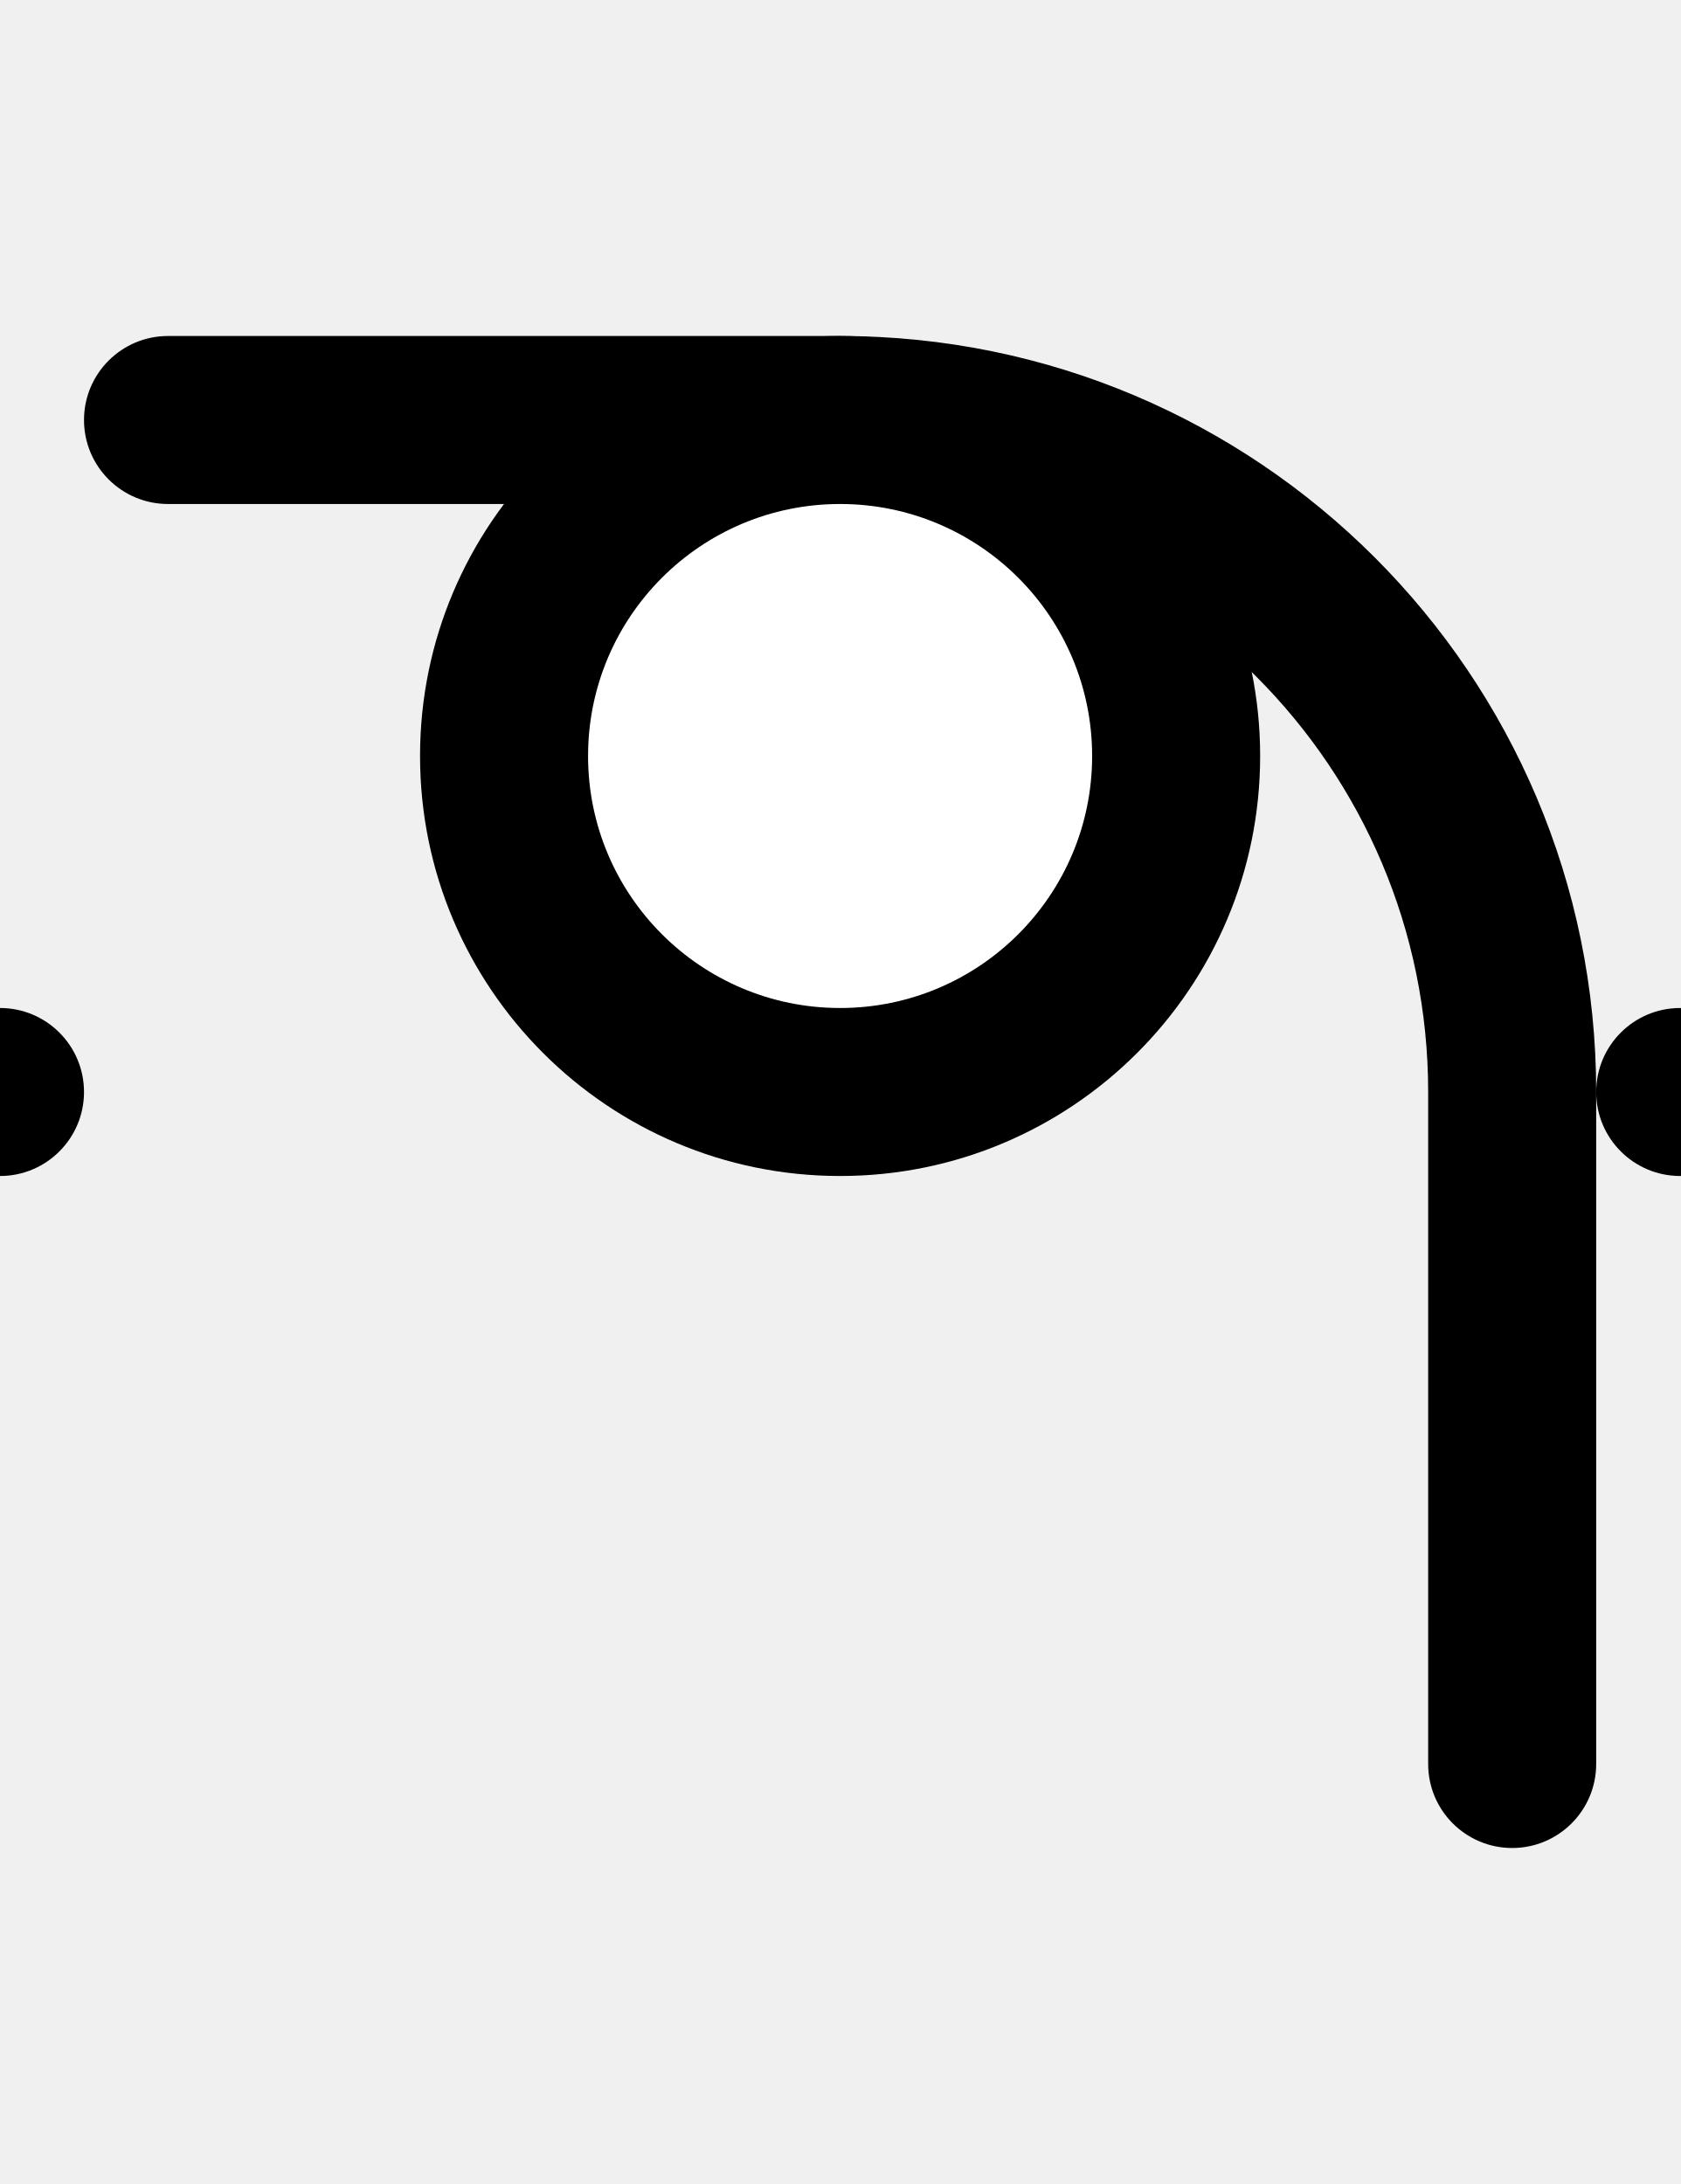
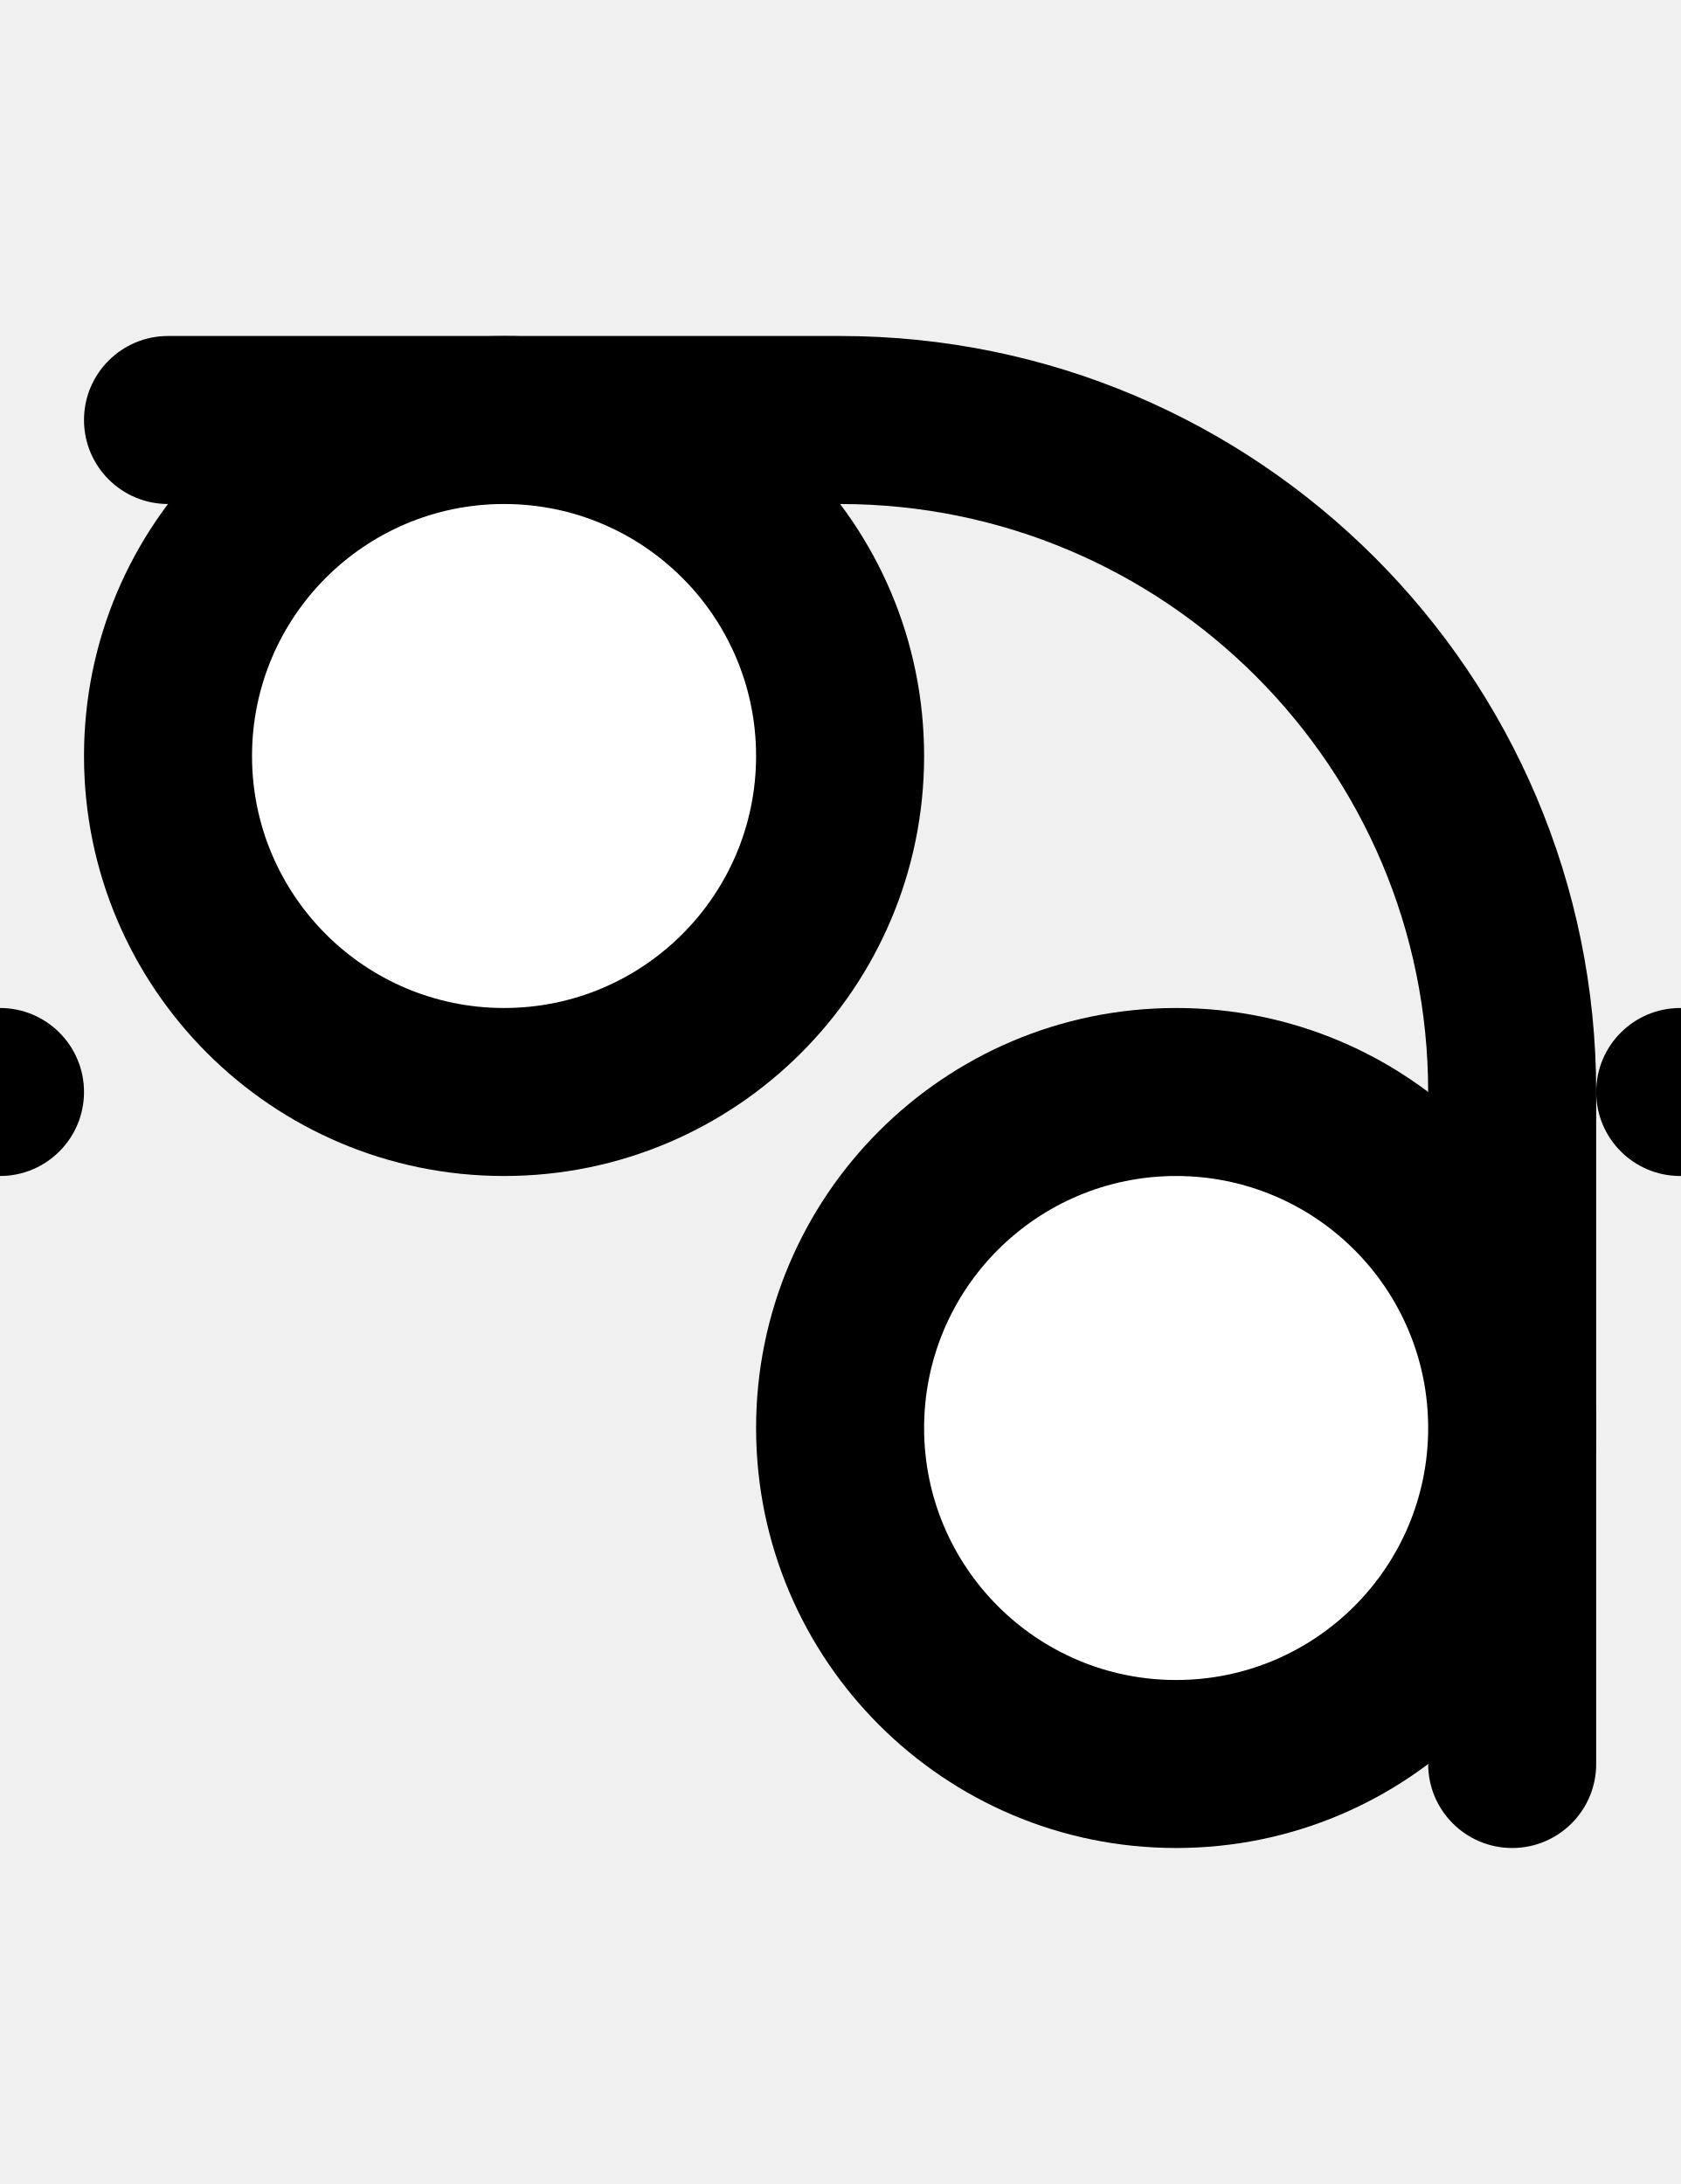
- <svg xmlns="http://www.w3.org/2000/svg" width="500" height="650">
-   <path d="M 50 100 A 25 25 0 0 0 25 125 A 25 25 0 0 0 50 150 L 250 150 A 175 175 0 0 1 425 325 L 425 525 A 25 25 0 0 0 450 550 A 25 25 0 0 0 475 525 L 475 325 A 225 225 0 0 0 250 100 L 50 100 z " />
-   <circle cx="000" cy="325" r="25" />
-   <circle cx="500" cy="325" r="25" />
-   <circle cx="250" cy="225" r="125" />
-   <circle cx="250" cy="225" r="75" fill="white" />
+ <svg xmlns="http://www.w3.org/2000/svg" width="500" height="650" version="1.1" id="svg4">
+   <defs id="defs4" />
+   <path d="M 50 100 A 25 25 0 0 0 25 125 A 25 25 0 0 0 50 150 L 250 150 A 175 175 0 0 1 425 325 L 425 525 A 25 25 0 0 0 450 550 A 25 25 0 0 0 475 525 L 475 325 A 225 225 0 0 0 250 100 L 50 100 z " id="path1" />
+   <path id="circle1" d="M 25,325 A 25,25 0 0 1 0,350 25,25 0 0 1 -25,325 25,25 0 0 1 0,300 25,25 0 0 1 25,325 Z" />
+   <path id="circle2" d="m 525,325 a 25,25 0 0 1 -25,25 25,25 0 0 1 -25,-25 25,25 0 0 1 25,-25 25,25 0 0 1 25,25 z" />
+   <path id="circle3" d="M 275,225 A 125,125 0 0 1 150,350 125,125 0 0 1 25,225 125,125 0 0 1 150,100 125,125 0 0 1 275,225 Z" />
+   <path id="circle4" style="fill:#ffffff" d="m 225,225 a 75,75 0 0 1 -75,75 75,75 0 0 1 -75,-75 75,75 0 0 1 75,-75 75,75 0 0 1 75,75 z" />
+   <path id="path4" d="M 475,425 A 125,125 0 0 1 350,550 125,125 0 0 1 225,425 125,125 0 0 1 350,300 125,125 0 0 1 475,425 Z" />
+   <path id="path5" style="fill:#ffffff" d="m 425,425 a 75,75 0 0 1 -75,75 75,75 0 0 1 -75,-75 75,75 0 0 1 75,-75 75,75 0 0 1 75,75 z" />
</svg>
